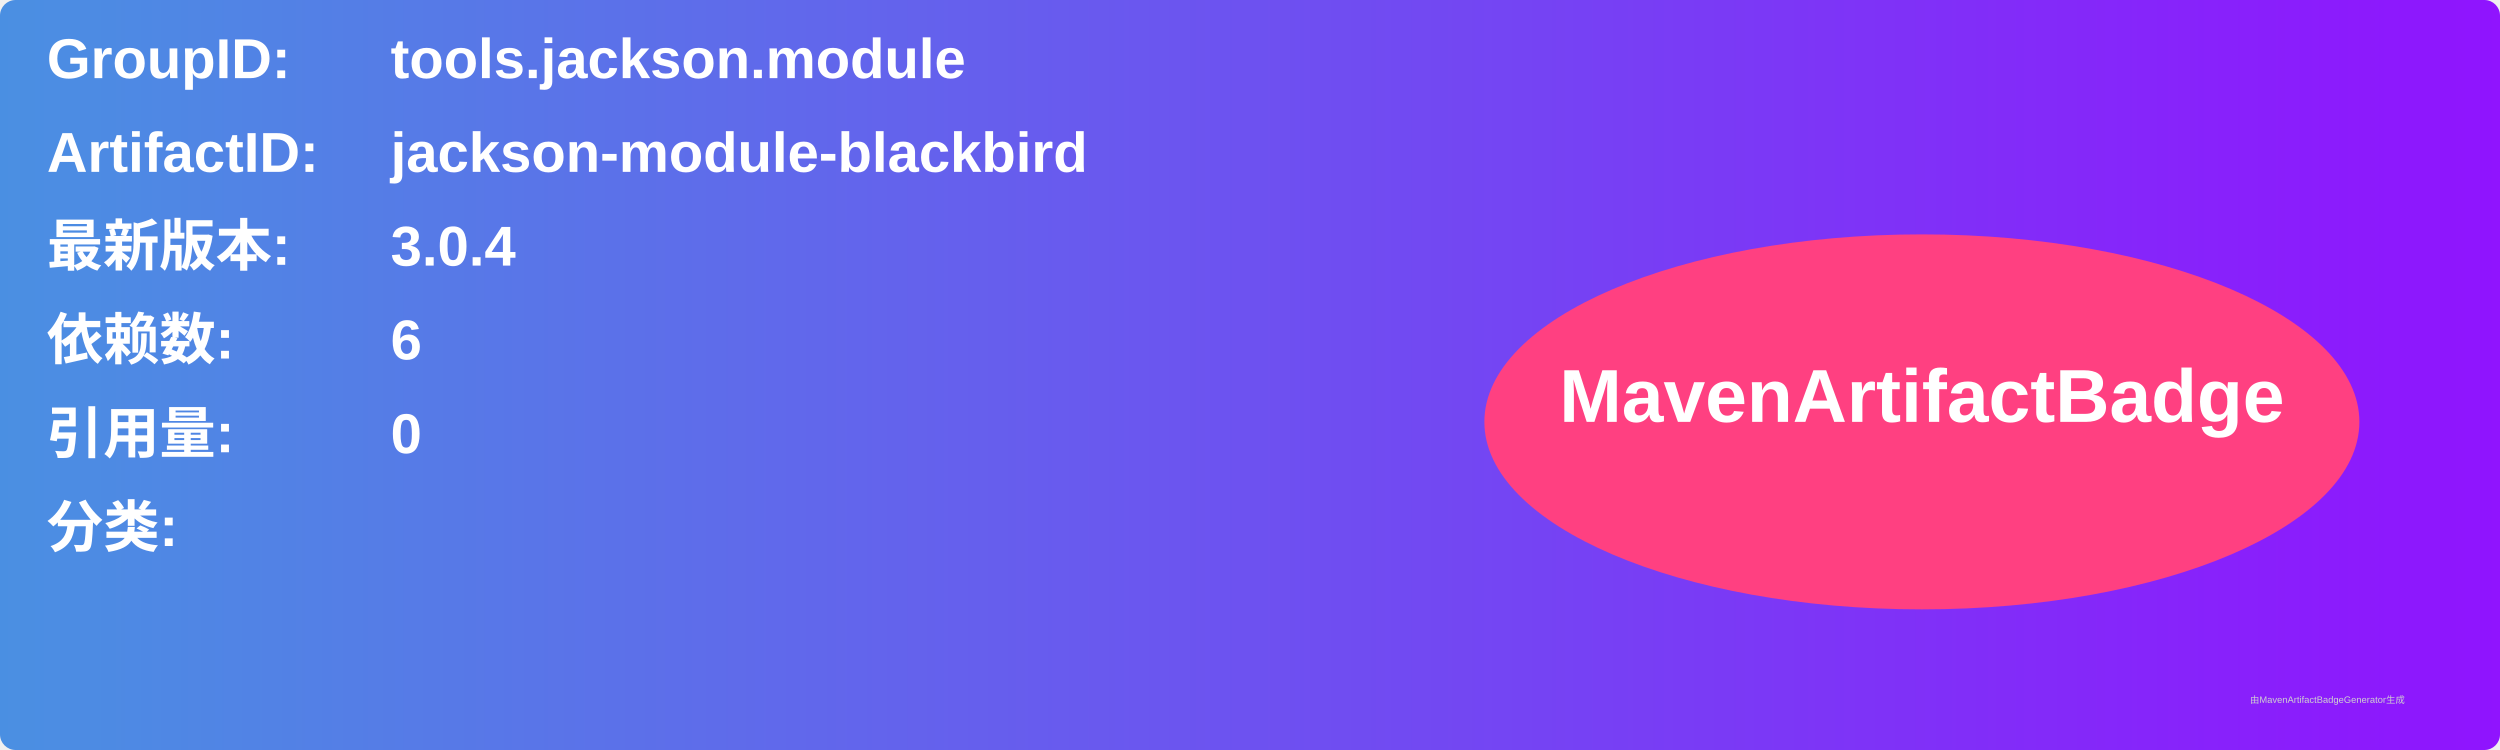
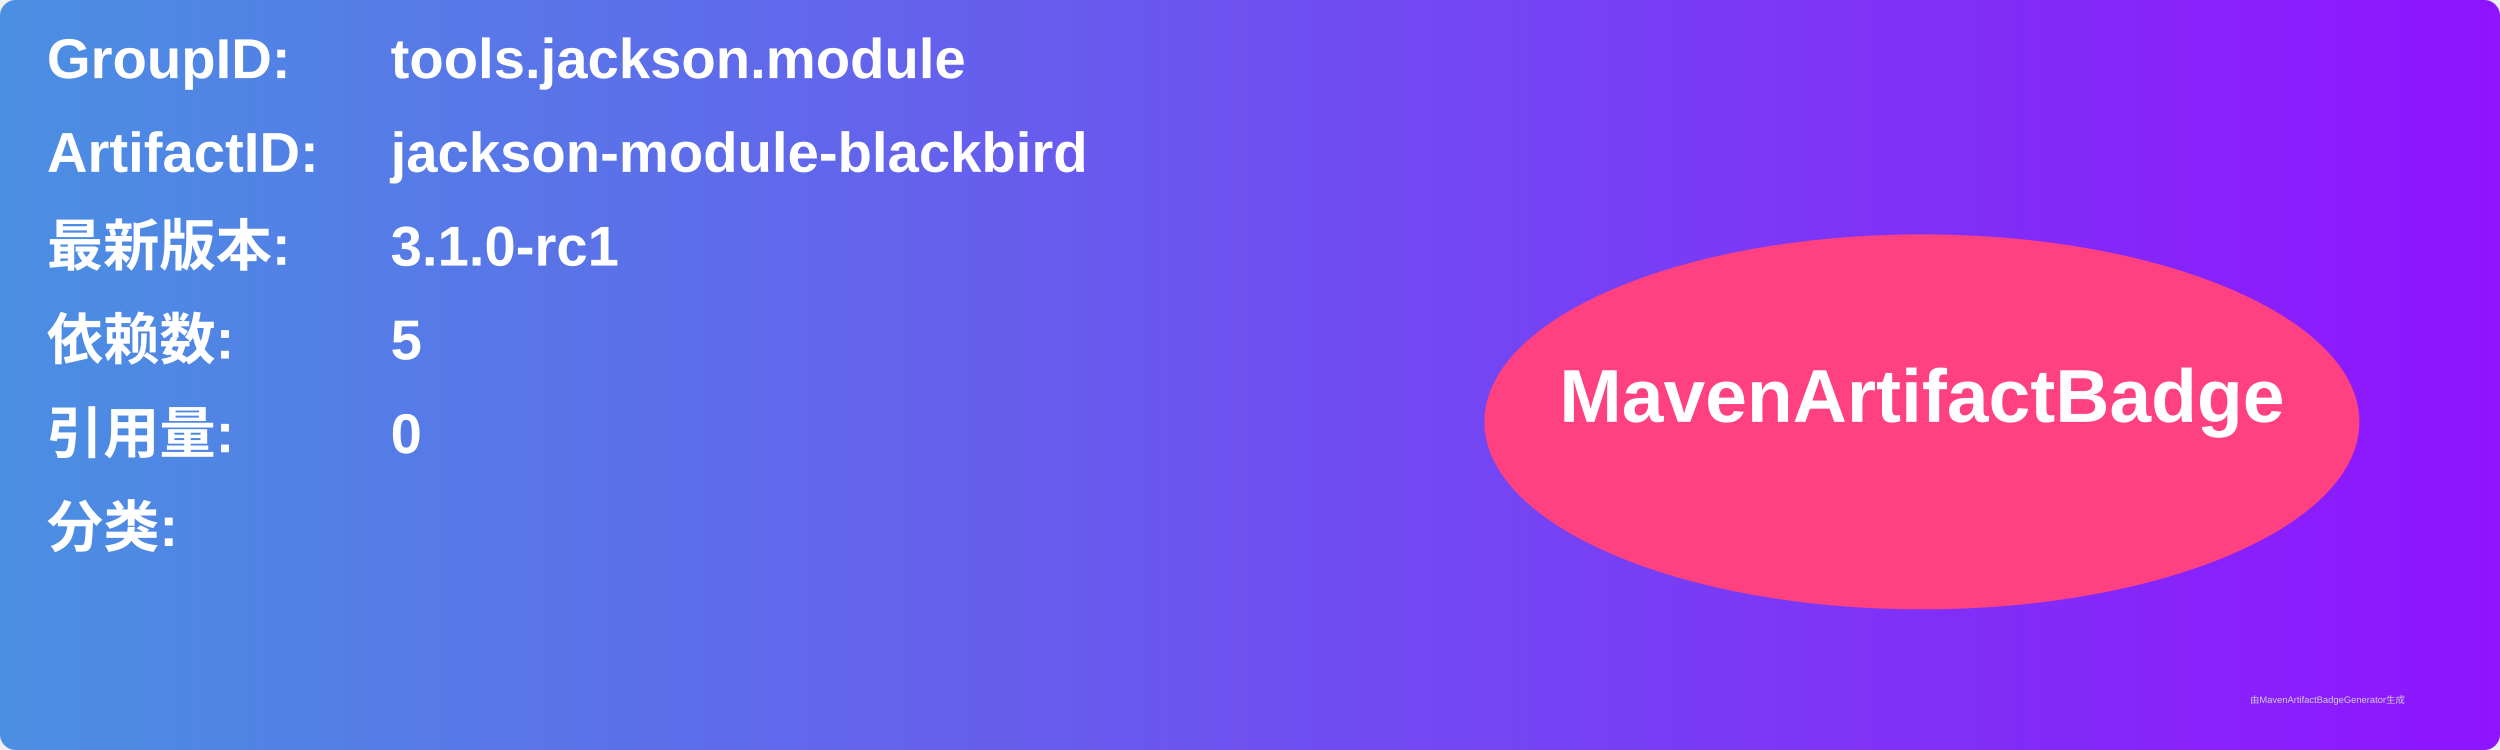
<svg xmlns="http://www.w3.org/2000/svg" width="800" height="240" viewBox="0 0 800 240">
  <linearGradient id="grad" x1="0%" y1="0%" x2="100%" y2="0%">
    <stop offset="0%" stop-color="#4a90e2" />
    <stop offset="100%" stop-color="#9013fe" />
  </linearGradient>
  <rect width="100%" height="100%" rx="5" ry="5" fill="url(#grad)" />
  <g transform="translate(15, 15)">
    <text x="0" y="10" font-family="Arial" font-size="18" fill="white" font-weight="bold" width="260">GroupID:</text>
    <text x="110" y="10" font-family="Arial" font-size="18" fill="white" font-weight="bold" width="460">tools.jackson.module</text>
    <text x="0" y="40" font-family="Arial" font-size="18" fill="white" font-weight="bold" width="260">ArtifactID:</text>
    <text x="110" y="40" font-family="Arial" font-size="18" fill="white" font-weight="bold" width="460">jackson-module-blackbird</text>
    <text x="0" y="70" font-family="Arial" font-size="18" fill="white" font-weight="bold">最新版本:</text>
    <text x="110" y="70" font-family="Arial" font-size="18" fill="white" font-weight="bold">
-       <tspan font-weight="bold">3.0.4</tspan>
+       <tspan font-weight="bold">3.1.0-rc1</tspan>
    </text>
    <text x="0" y="100" font-family="Arial" font-size="18" fill="white" font-weight="bold">依赖数: </text>
    <text x="110" y="100" font-family="Arial" font-size="18" fill="white">
-       <tspan font-weight="bold">6</tspan>
+       <tspan font-weight="bold">5</tspan>
    </text>
    <text x="0" y="130" font-family="Arial" font-size="18" fill="white" font-weight="bold">引用量: </text>
    <text x="110" y="130" font-family="Arial" font-size="18" fill="white">
      <tspan font-weight="bold">0</tspan>
    </text>
    <text x="0" y="160" font-family="Arial" font-size="18" fill="white" font-weight="bold">分类:</text>
    <text x="10" y="190" font-family="Arial" font-size="10" fill="white">
      <tspan font-weight="bold" />
    </text>
    <ellipse cx="600" cy="120" rx="140" ry="60" fill="#ff4081" />
    <text x="600" y="120" text-anchor="middle" font-family="Arial" font-size="24" fill="white" font-weight="bold">MavenArtifactBadge</text>
  </g>
  <text x="720" y="225" font-family="Arial" font-size="3" fill="#d0d0d0">由MavenArtifactBadgeGenerator生成</text>
</svg>
